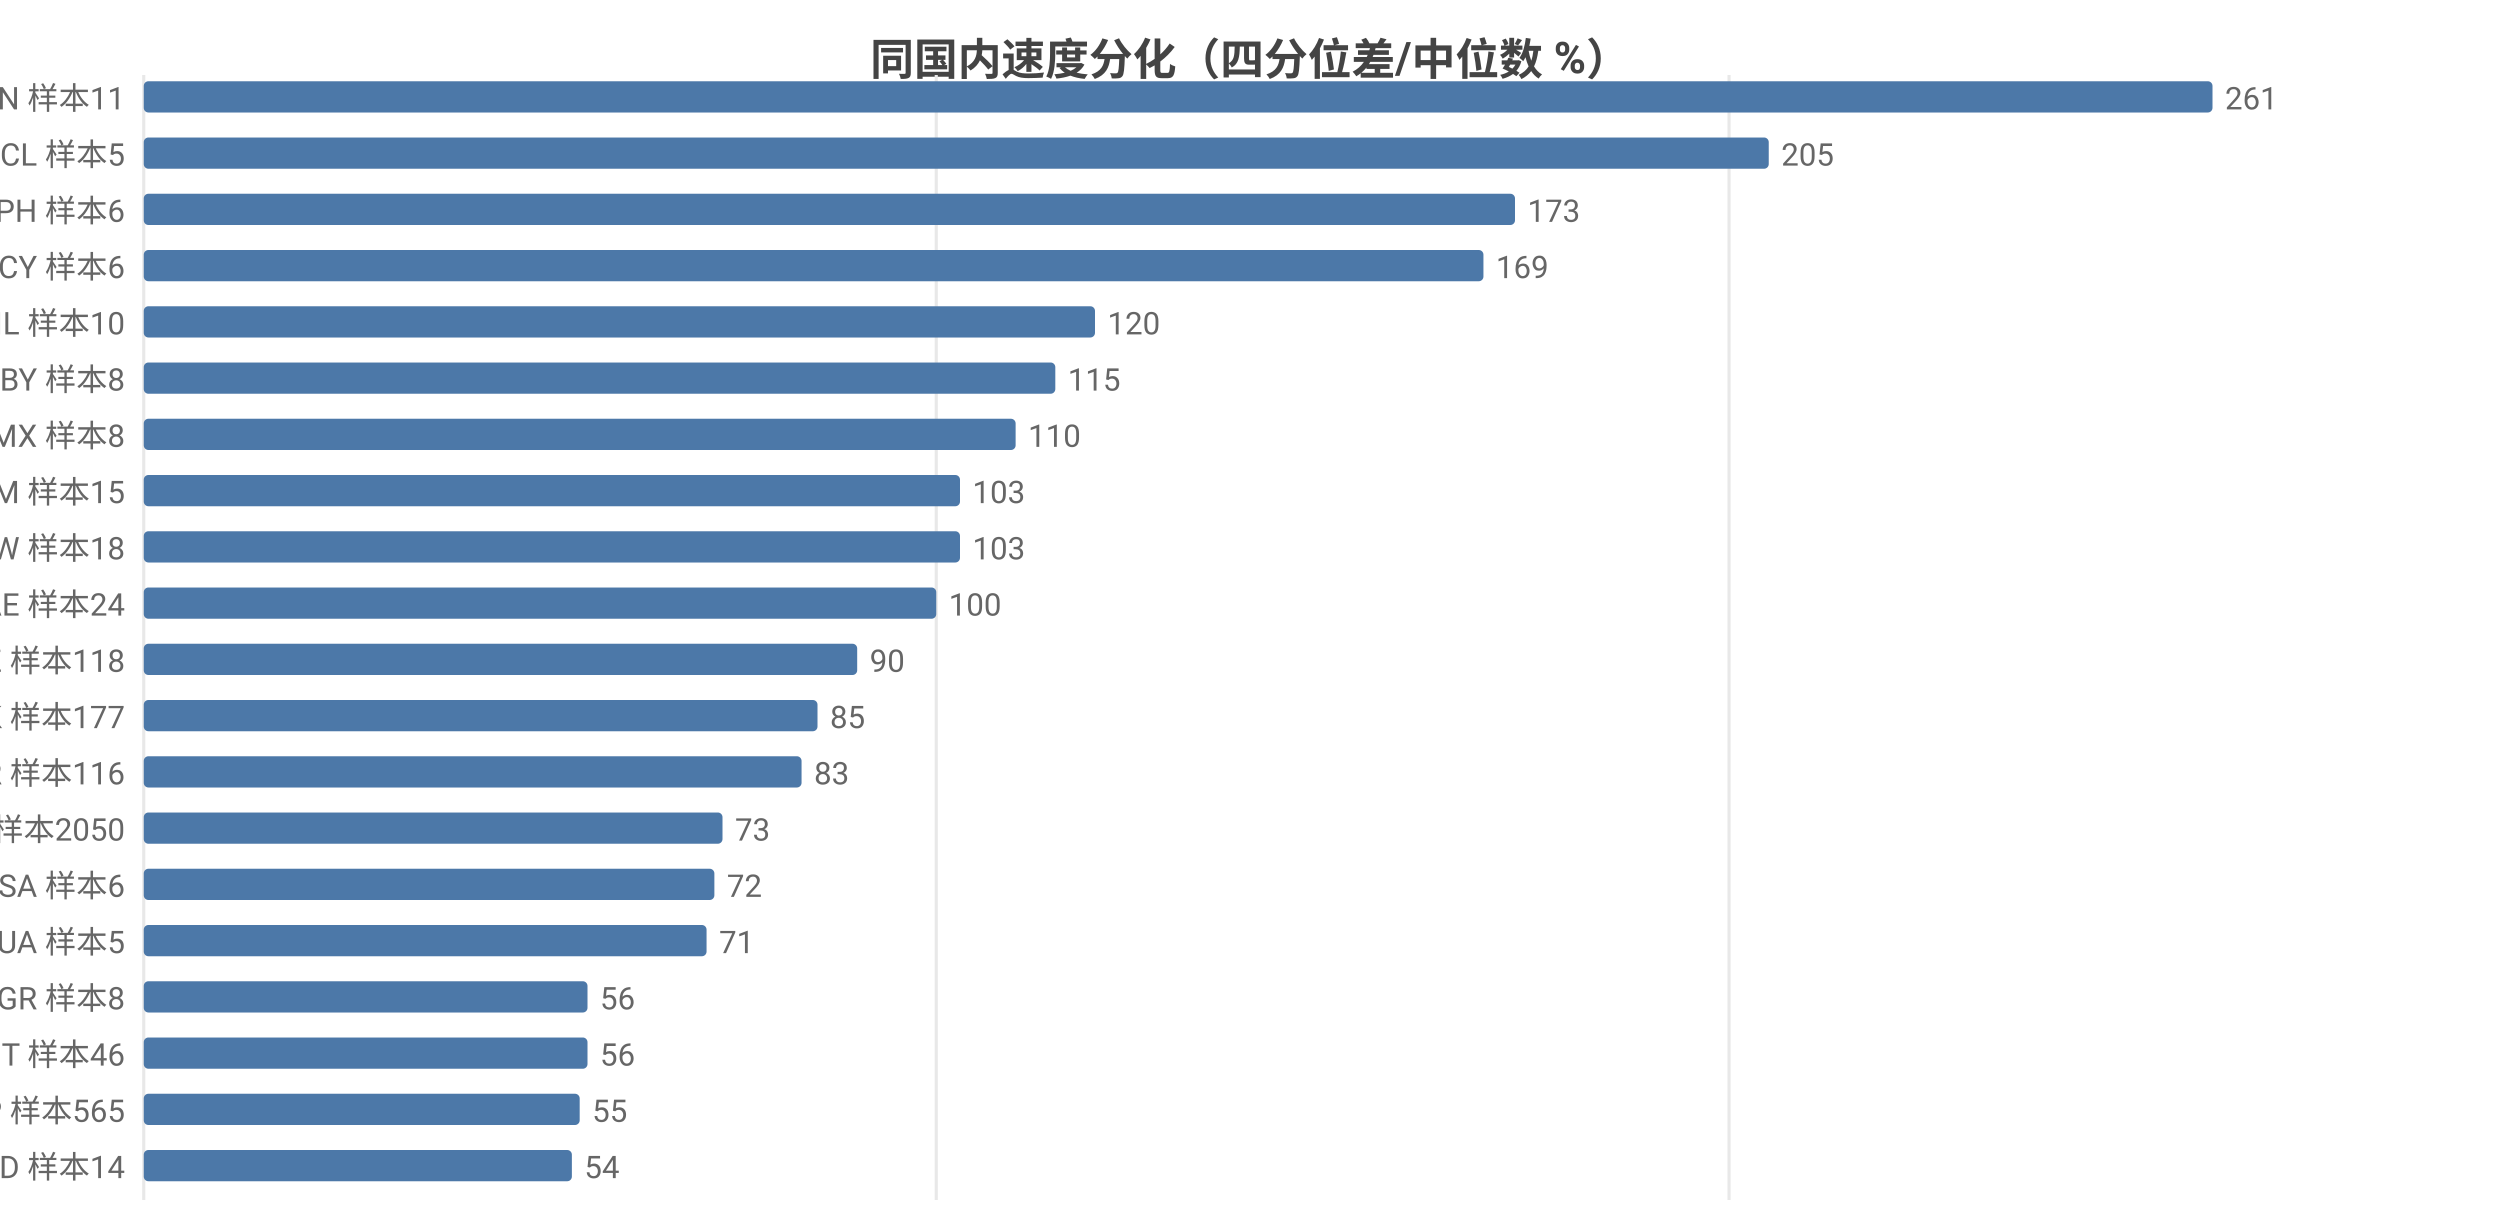
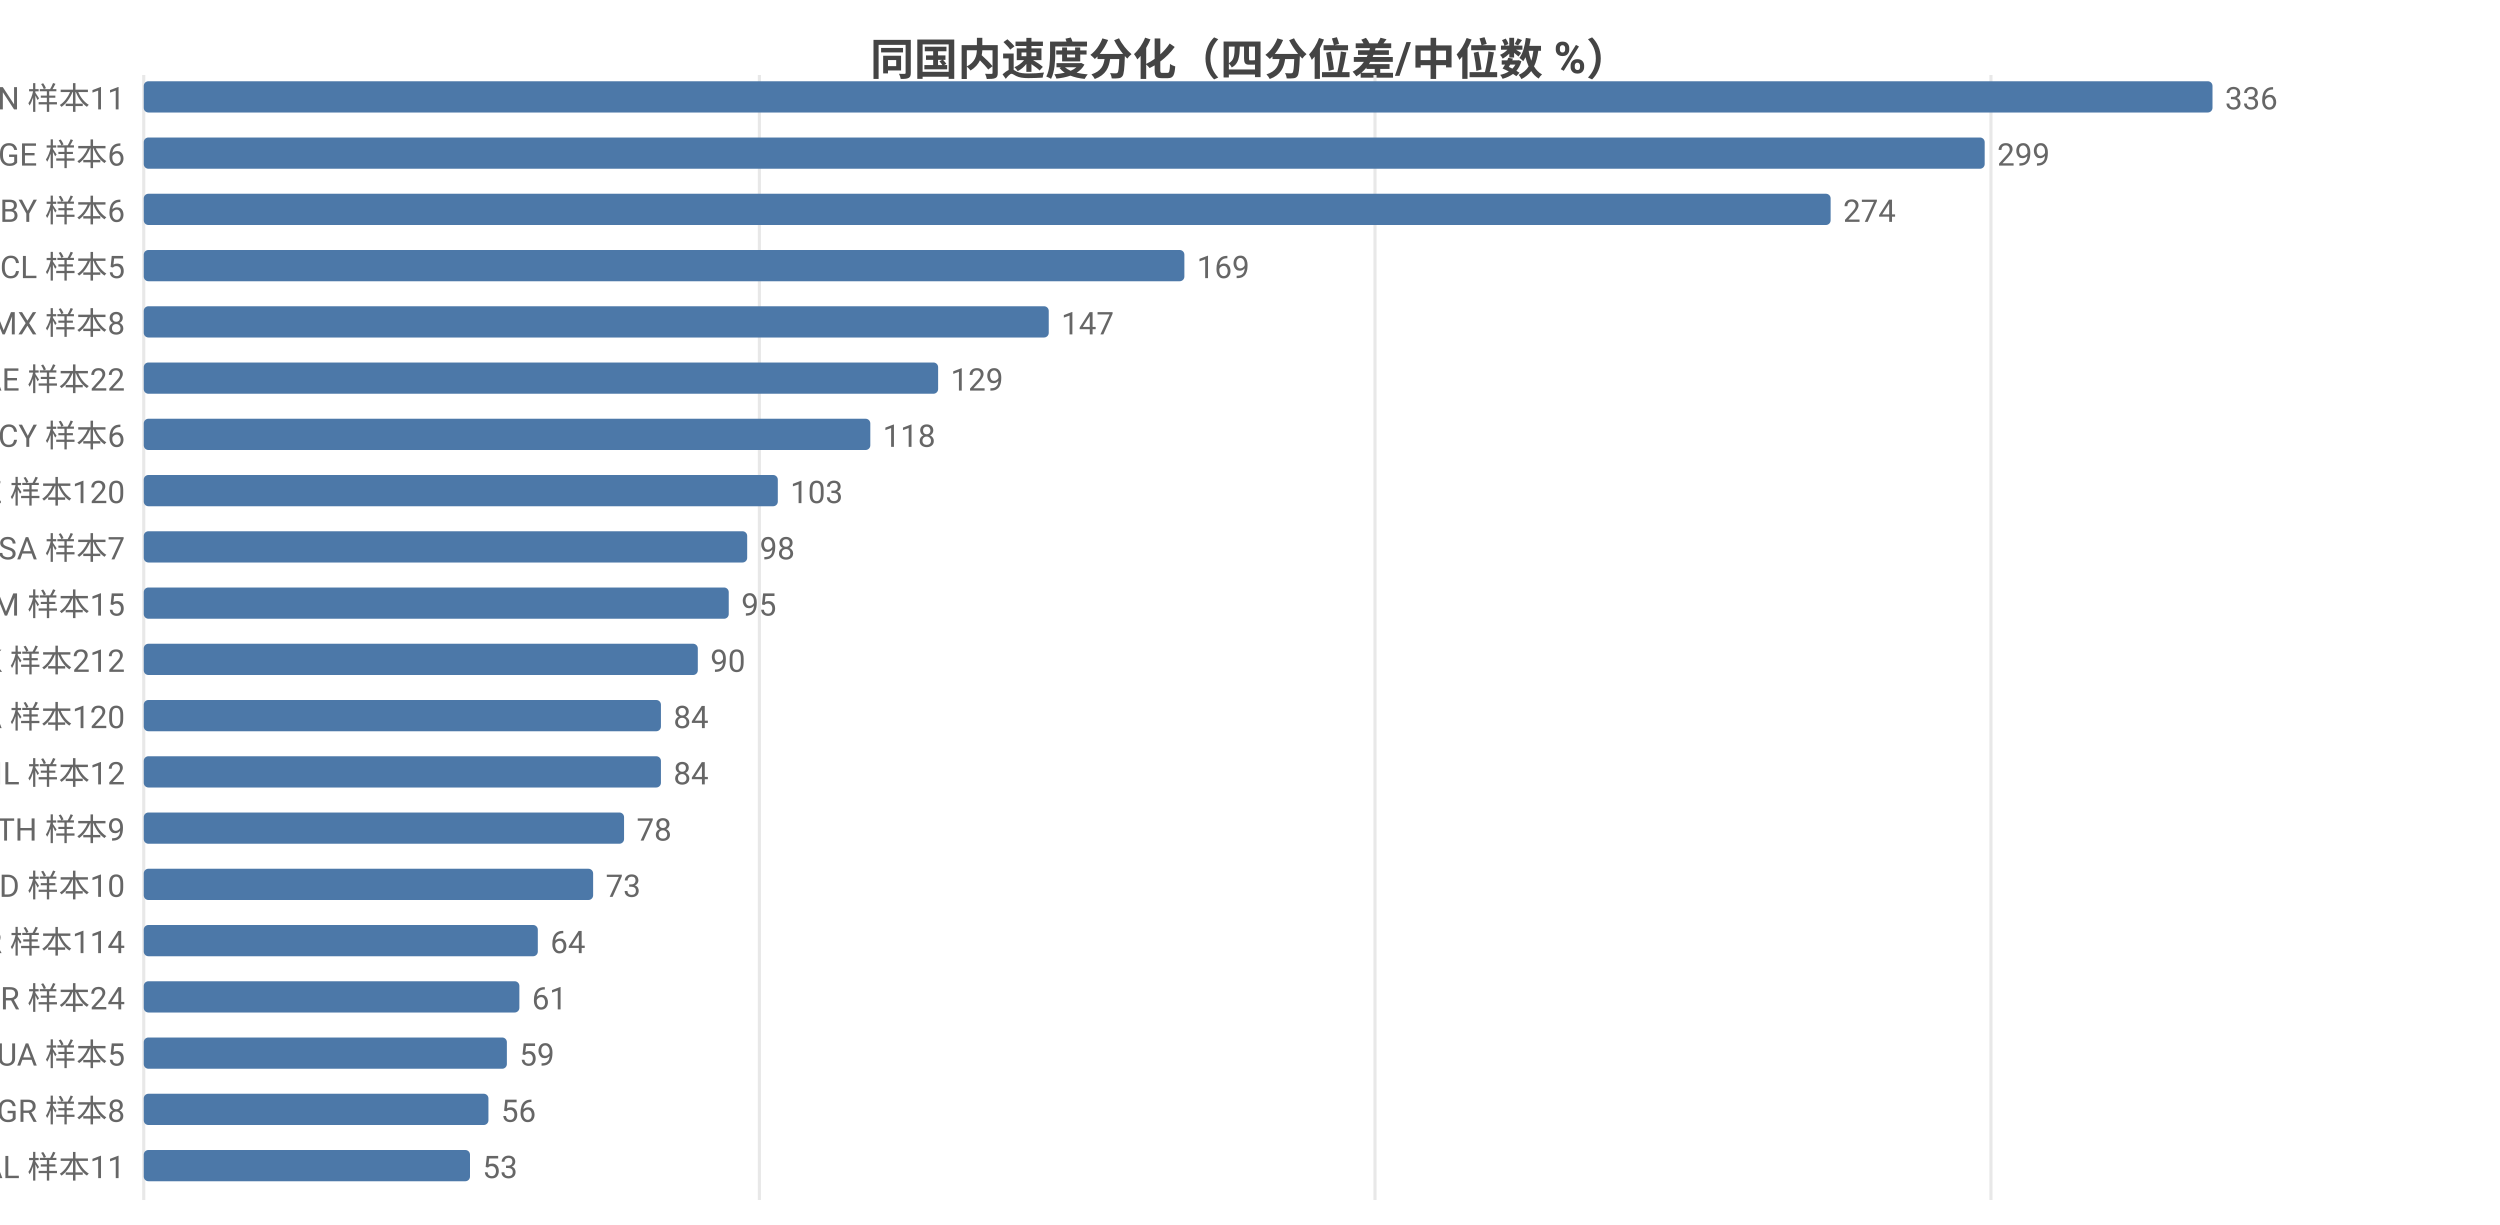
<svg xmlns="http://www.w3.org/2000/svg" width="800" height="392" viewBox="0 0 800 392">
  <rect width="800" height="392" fill="#ffffff" />
  <style>text{font-family:system-ui,-apple-system,'Segoe UI',Roboto,'PingFang SC','Microsoft YaHei','Noto Sans CJK SC',sans-serif}.g{stroke:#e8e8e8;stroke-width:1}.a{stroke:#999;stroke-width:1}.t{font-size:10px;fill:#666}.m{font-size:10px;text-anchor:middle;fill:#666}.e{font-size:10px;text-anchor:end;fill:#666}.l{font-size:11px;fill:#333}.tt{font-size:14px;font-weight:600;text-anchor:middle;fill:#444}.em{font-size:13px;text-anchor:middle;fill:#999}</style>
  <text class="tt" x="400.0" y="24">同国内速度分化（四分位差/中位数 %）</text>
  <line class="g" x1="46" y1="24" x2="46" y2="384" />
-   <line class="g" x1="299.6" y1="24" x2="299.6" y2="384" />
-   <line class="g" x1="553.3" y1="24" x2="553.3" y2="384" />
+   <line class="g" x1="243.0" y1="24" x2="243.0" y2="384" />
+   <line class="g" x1="440.0" y1="24" x2="440.0" y2="384" />
+   <line class="g" x1="637.1" y1="24" x2="637.1" y2="384" />
  <text class="e" x="40" y="35">CN 样本11</text>
  <rect x="46" y="26" width="662" height="10" fill="#4c78a8" rx="1.5" />
-   <text class="t" x="712" y="35">261</text>
-   <text class="e" x="40" y="53">CL 样本5</text>
-   <rect x="46" y="44" width="520.0" height="10" fill="#4c78a8" rx="1.5" />
-   <text class="t" x="570.0" y="53">205</text>
-   <text class="e" x="40" y="71">PH 样本6</text>
-   <rect x="46" y="62" width="438.8" height="10" fill="#4c78a8" rx="1.5" />
-   <text class="t" x="488.8" y="71">173</text>
-   <text class="e" x="40" y="89">CY 样本6</text>
-   <rect x="46" y="80" width="428.7" height="10" fill="#4c78a8" rx="1.5" />
-   <text class="t" x="478.7" y="89">169</text>
-   <text class="e" x="40" y="107">IL 样本10</text>
-   <rect x="46" y="98" width="304.4" height="10" fill="#4c78a8" rx="1.5" />
-   <text class="t" x="354.4" y="107">120</text>
-   <text class="e" x="40" y="125">BY 样本8</text>
-   <rect x="46" y="116" width="291.7" height="10" fill="#4c78a8" rx="1.5" />
-   <text class="t" x="341.7" y="125">115</text>
-   <text class="e" x="40" y="143">MX 样本8</text>
-   <rect x="46" y="134" width="279.0" height="10" fill="#4c78a8" rx="1.5" />
-   <text class="t" x="329.0" y="143">110</text>
-   <text class="e" x="40" y="161">AM 样本15</text>
-   <rect x="46" y="152" width="261.2" height="10" fill="#4c78a8" rx="1.5" />
-   <text class="t" x="311.2" y="161">103</text>
-   <text class="e" x="40" y="179">TW 样本18</text>
-   <rect x="46" y="170" width="261.2" height="10" fill="#4c78a8" rx="1.5" />
-   <text class="t" x="311.2" y="179">103</text>
-   <text class="e" x="40" y="197">AE 样本24</text>
-   <rect x="46" y="188" width="253.6" height="10" fill="#4c78a8" rx="1.5" />
-   <text class="t" x="303.6" y="197">100</text>
-   <text class="e" x="40" y="215">KZ 样本118</text>
-   <rect x="46" y="206" width="228.3" height="10" fill="#4c78a8" rx="1.5" />
-   <text class="t" x="278.3" y="215">90</text>
-   <text class="e" x="40" y="233">HK 样本177</text>
-   <rect x="46" y="224" width="215.6" height="10" fill="#4c78a8" rx="1.5" />
-   <text class="t" x="265.6" y="233">85</text>
-   <text class="e" x="40" y="251">KR 样本116</text>
-   <rect x="46" y="242" width="210.5" height="10" fill="#4c78a8" rx="1.5" />
-   <text class="t" x="260.5" y="251">83</text>
-   <text class="e" x="40" y="269">US 样本2050</text>
-   <rect x="46" y="260" width="185.2" height="10" fill="#4c78a8" rx="1.5" />
-   <text class="t" x="235.2" y="269">73</text>
-   <text class="e" x="40" y="287">SA 样本6</text>
-   <rect x="46" y="278" width="182.6" height="10" fill="#4c78a8" rx="1.5" />
-   <text class="t" x="232.6" y="287">72</text>
-   <text class="e" x="40" y="305">UA 样本5</text>
-   <rect x="46" y="296" width="180.1" height="10" fill="#4c78a8" rx="1.5" />
-   <text class="t" x="230.1" y="305">71</text>
-   <text class="e" x="40" y="323">GR 样本8</text>
-   <rect x="46" y="314" width="142.0" height="10" fill="#4c78a8" rx="1.5" />
-   <text class="t" x="192.0" y="323">56</text>
-   <text class="e" x="40" y="341">IT 样本46</text>
-   <rect x="46" y="332" width="142.0" height="10" fill="#4c78a8" rx="1.5" />
-   <text class="t" x="192.0" y="341">56</text>
-   <text class="e" x="40" y="359">JP 样本565</text>
-   <rect x="46" y="350" width="139.5" height="10" fill="#4c78a8" rx="1.5" />
-   <text class="t" x="189.5" y="359">55</text>
-   <text class="e" x="40" y="377">MD 样本14</text>
-   <rect x="46" y="368" width="137.0" height="10" fill="#4c78a8" rx="1.5" />
-   <text class="t" x="187.0" y="377">54</text>
+   <text class="t" x="712" y="35">336</text>
+   <text class="e" x="40" y="53">GE 样本6</text>
+   <rect x="46" y="44" width="589.1" height="10" fill="#4c78a8" rx="1.5" />
+   <text class="t" x="639.1" y="53">299</text>
+   <text class="e" x="40" y="71">BY 样本6</text>
+   <rect x="46" y="62" width="539.8" height="10" fill="#4c78a8" rx="1.5" />
+   <text class="t" x="589.8" y="71">274</text>
+   <text class="e" x="40" y="89">CL 样本5</text>
+   <rect x="46" y="80" width="333.0" height="10" fill="#4c78a8" rx="1.5" />
+   <text class="t" x="383.0" y="89">169</text>
+   <text class="e" x="40" y="107">MX 样本8</text>
+   <rect x="46" y="98" width="289.6" height="10" fill="#4c78a8" rx="1.5" />
+   <text class="t" x="339.6" y="107">147</text>
+   <text class="e" x="40" y="125">AE 样本22</text>
+   <rect x="46" y="116" width="254.2" height="10" fill="#4c78a8" rx="1.5" />
+   <text class="t" x="304.2" y="125">129</text>
+   <text class="e" x="40" y="143">CY 样本6</text>
+   <rect x="46" y="134" width="232.5" height="10" fill="#4c78a8" rx="1.5" />
+   <text class="t" x="282.5" y="143">118</text>
+   <text class="e" x="40" y="161">KZ 样本120</text>
+   <rect x="46" y="152" width="202.9" height="10" fill="#4c78a8" rx="1.5" />
+   <text class="t" x="252.9" y="161">103</text>
+   <text class="e" x="40" y="179">SA 样本7</text>
+   <rect x="46" y="170" width="193.1" height="10" fill="#4c78a8" rx="1.5" />
+   <text class="t" x="243.1" y="179">98</text>
+   <text class="e" x="40" y="197">AM 样本15</text>
+   <rect x="46" y="188" width="187.2" height="10" fill="#4c78a8" rx="1.5" />
+   <text class="t" x="237.2" y="197">95</text>
+   <text class="e" x="40" y="215">HK 样本212</text>
+   <rect x="46" y="206" width="177.3" height="10" fill="#4c78a8" rx="1.5" />
+   <text class="t" x="227.3" y="215">90</text>
+   <text class="e" x="40" y="233">CA 样本120</text>
+   <rect x="46" y="224" width="165.5" height="10" fill="#4c78a8" rx="1.5" />
+   <text class="t" x="215.5" y="233">84</text>
+   <text class="e" x="40" y="251">IL 样本12</text>
+   <rect x="46" y="242" width="165.5" height="10" fill="#4c78a8" rx="1.5" />
+   <text class="t" x="215.5" y="251">84</text>
+   <text class="e" x="40" y="269">TH 样本9</text>
+   <rect x="46" y="260" width="153.7" height="10" fill="#4c78a8" rx="1.5" />
+   <text class="t" x="203.7" y="269">78</text>
+   <text class="e" x="40" y="287">MD 样本10</text>
+   <rect x="46" y="278" width="143.8" height="10" fill="#4c78a8" rx="1.5" />
+   <text class="t" x="193.8" y="287">73</text>
+   <text class="e" x="40" y="305">KR 样本114</text>
+   <rect x="46" y="296" width="126.1" height="10" fill="#4c78a8" rx="1.5" />
+   <text class="t" x="176.1" y="305">64</text>
+   <text class="e" x="40" y="323">BR 样本24</text>
+   <rect x="46" y="314" width="120.2" height="10" fill="#4c78a8" rx="1.5" />
+   <text class="t" x="170.2" y="323">61</text>
+   <text class="e" x="40" y="341">UA 样本5</text>
+   <rect x="46" y="332" width="116.2" height="10" fill="#4c78a8" rx="1.5" />
+   <text class="t" x="166.2" y="341">59</text>
+   <text class="e" x="40" y="359">GR 样本8</text>
+   <rect x="46" y="350" width="110.3" height="10" fill="#4c78a8" rx="1.5" />
+   <text class="t" x="160.3" y="359">56</text>
+   <text class="e" x="40" y="377">AL 样本11</text>
+   <rect x="46" y="368" width="104.4" height="10" fill="#4c78a8" rx="1.5" />
+   <text class="t" x="154.4" y="377">53</text>
</svg>
